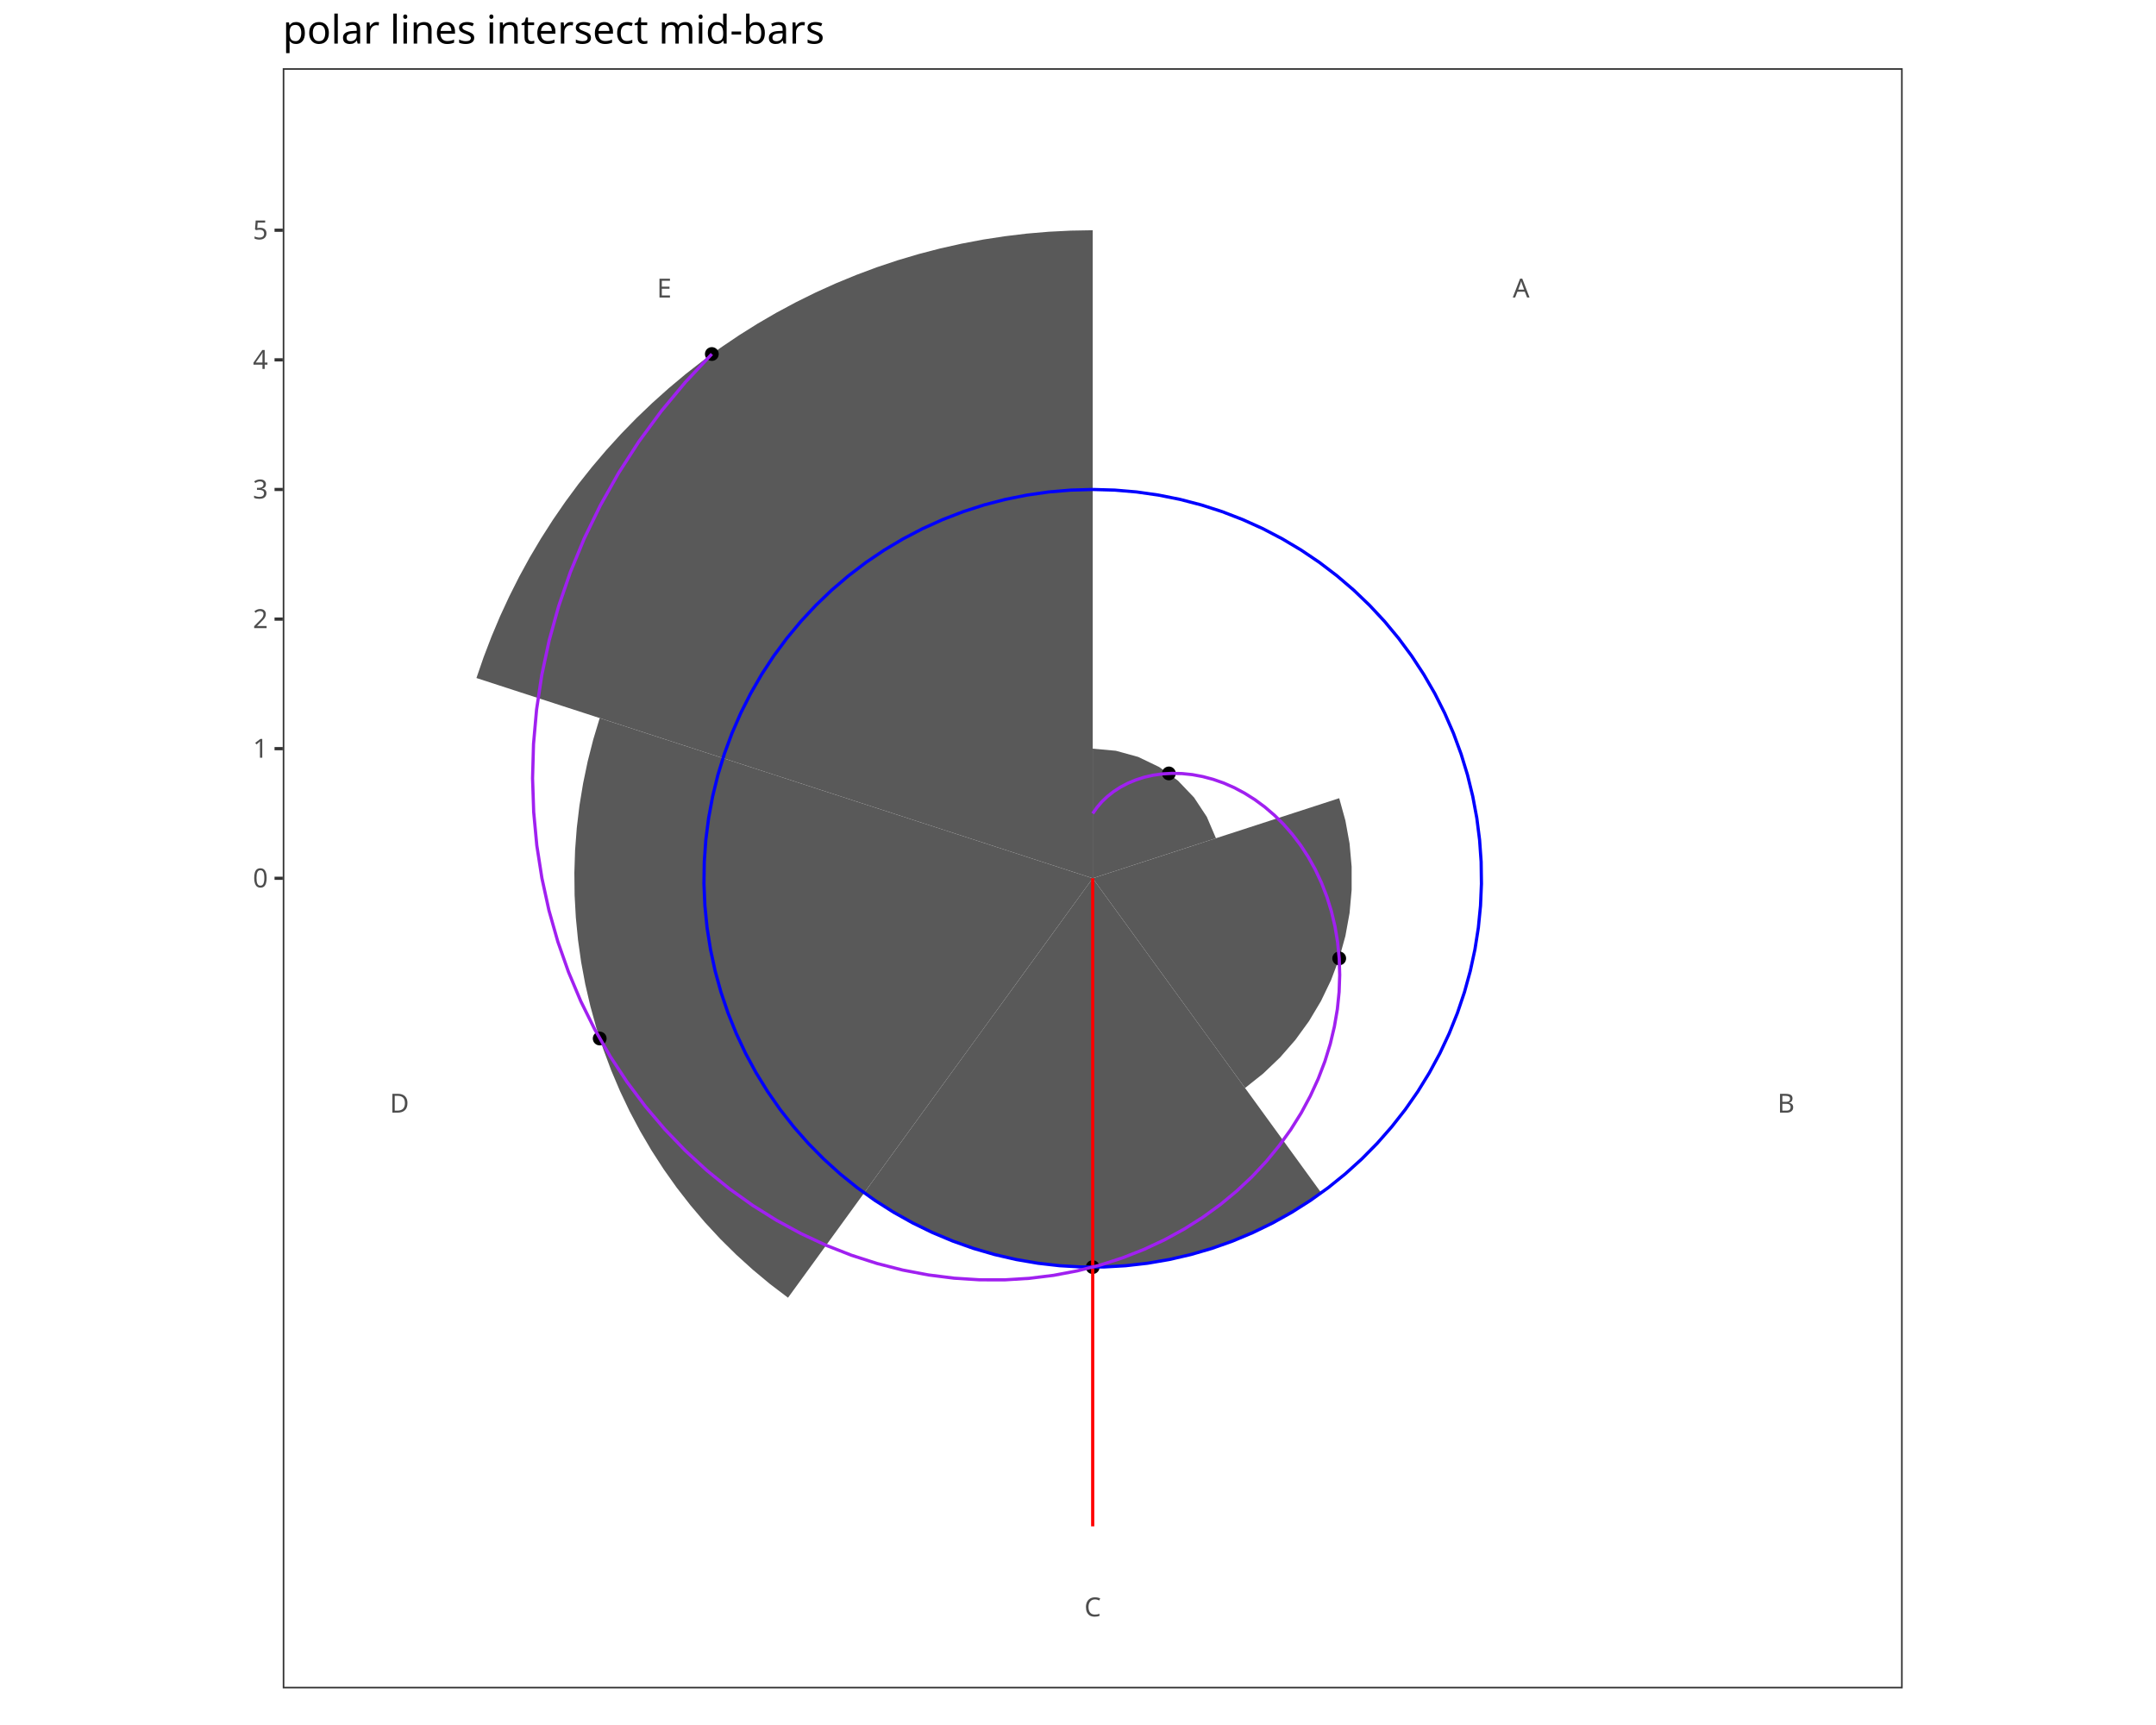
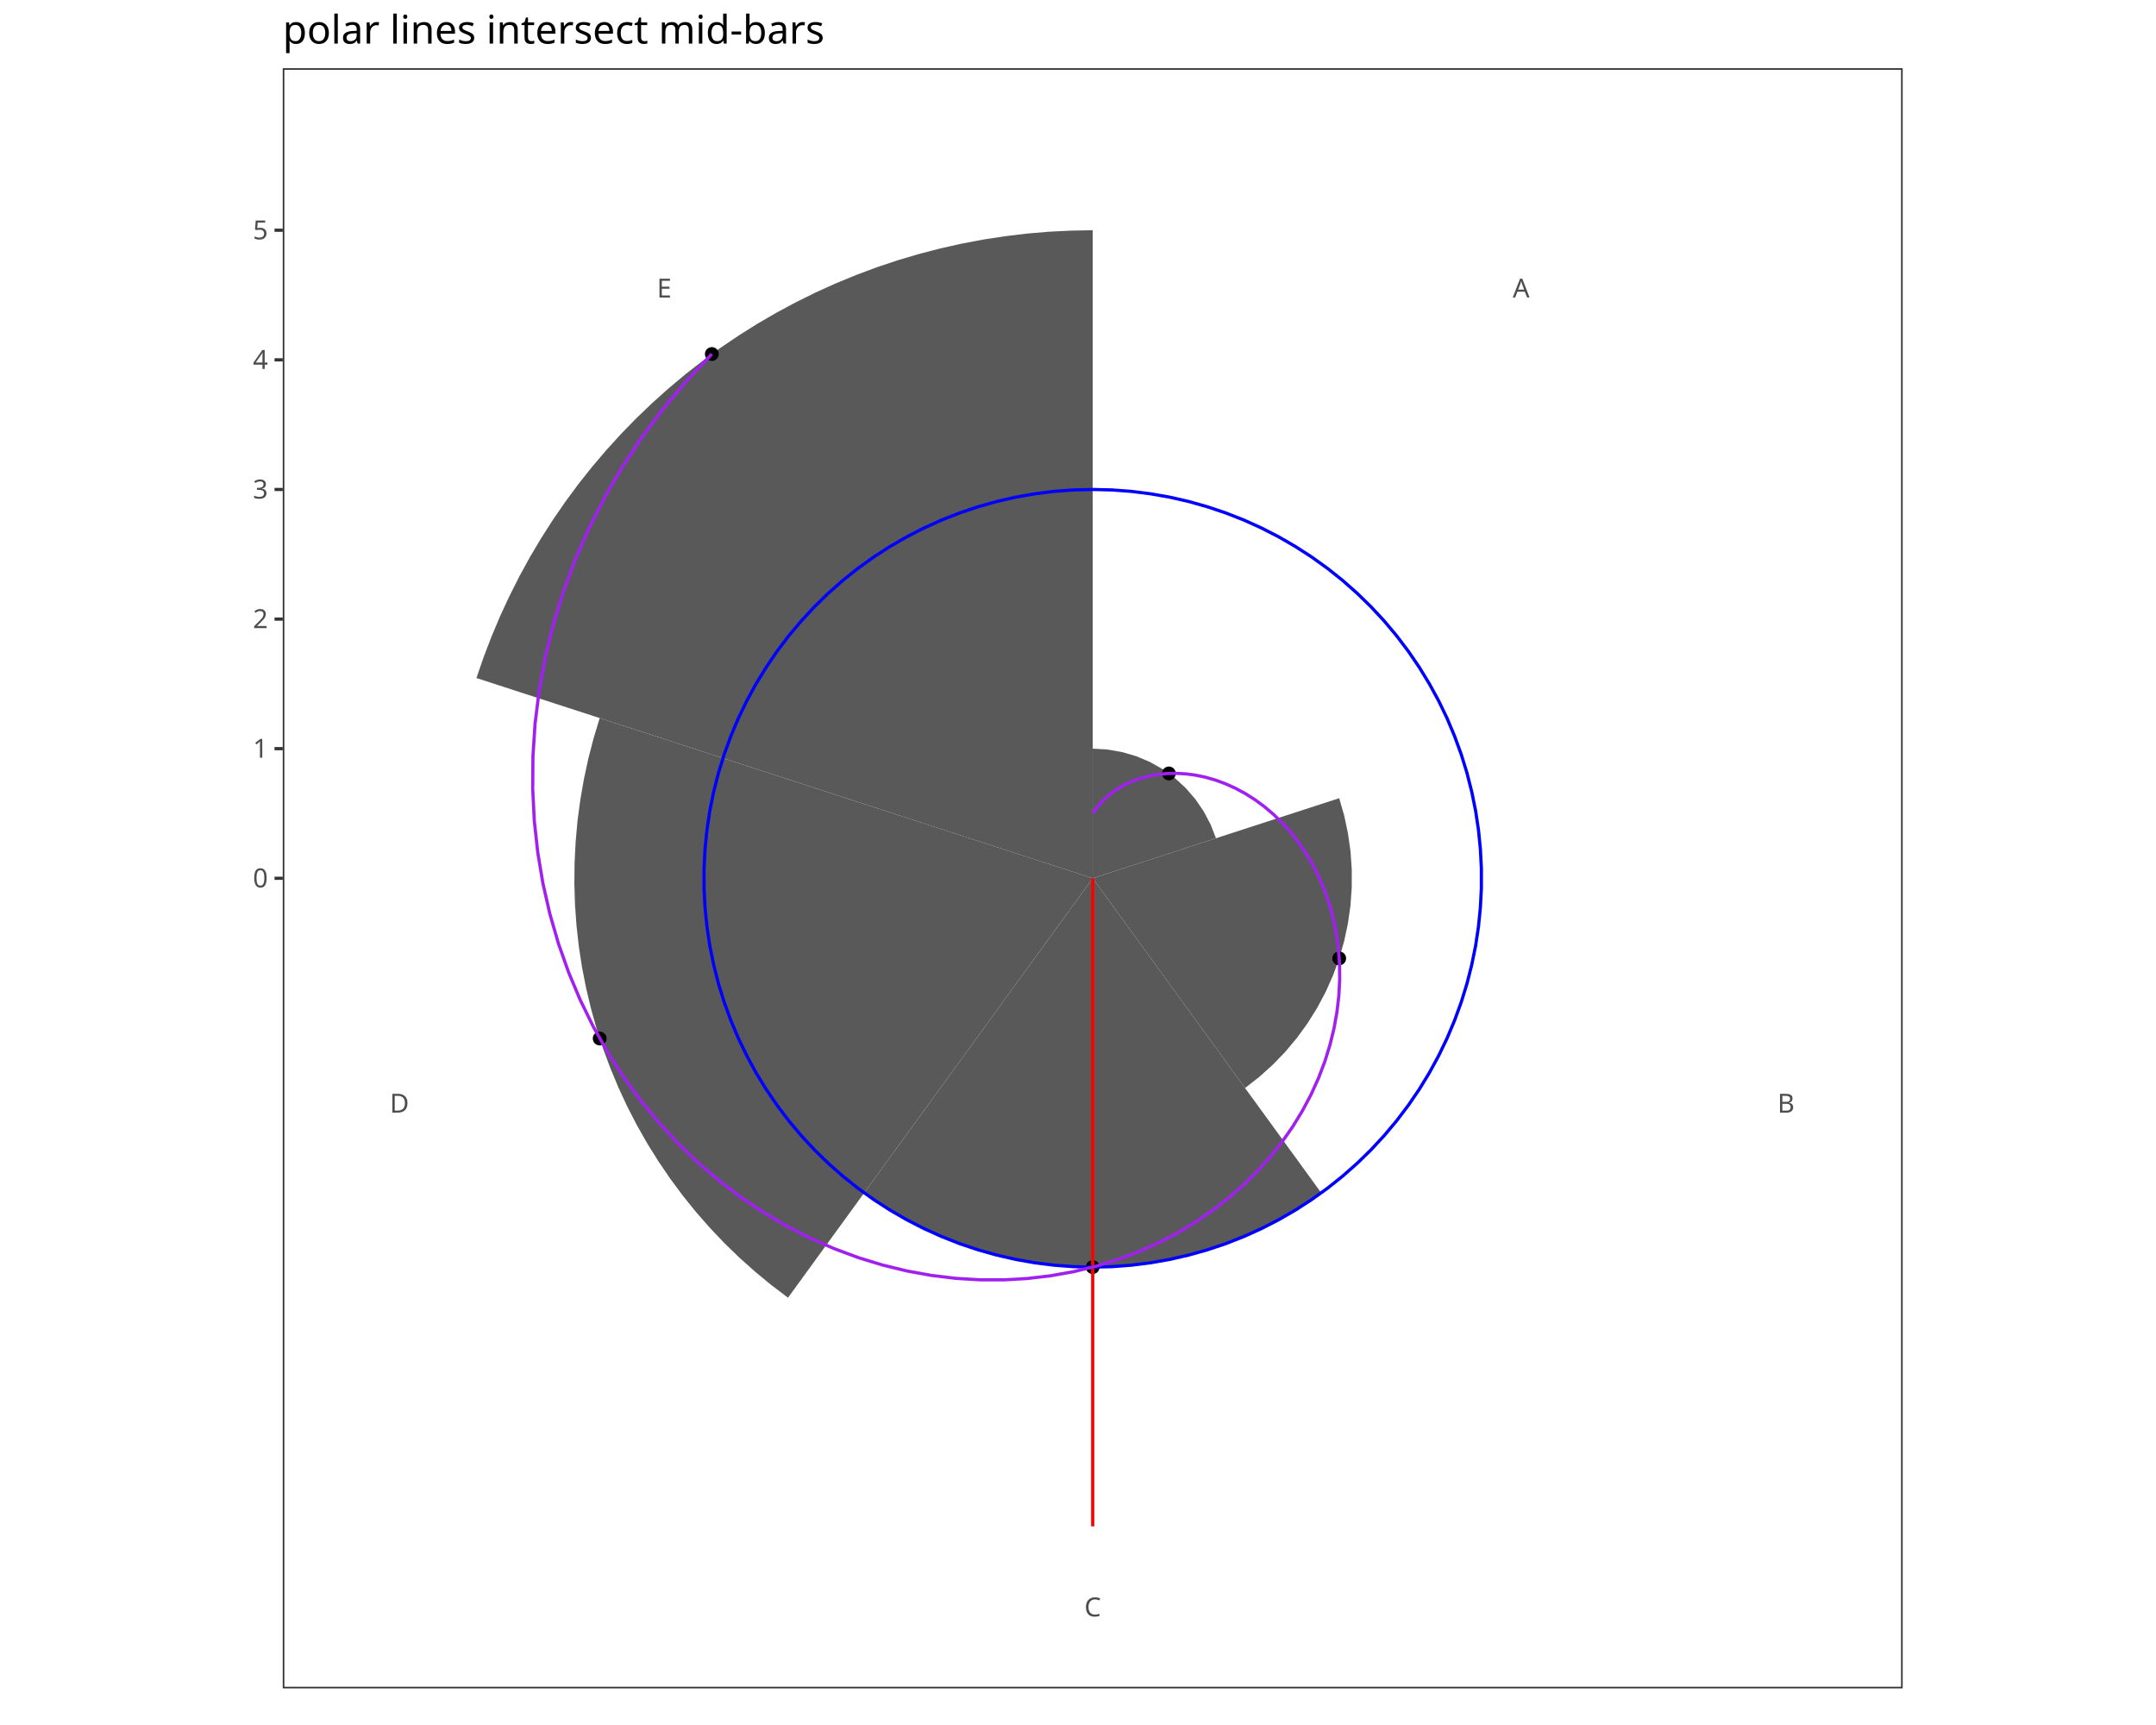
<svg xmlns="http://www.w3.org/2000/svg" class="svglite" data-engine-version="2.0" width="720.00pt" height="576.00pt" viewBox="0 0 720.00 576.00">
  <defs>
    <style type="text/css">
    .svglite line, .svglite polyline, .svglite polygon, .svglite path, .svglite rect, .svglite circle {
      fill: none;
      stroke: #000000;
      stroke-linecap: round;
      stroke-linejoin: round;
      stroke-miterlimit: 10.00;
    }
  </style>
  </defs>
  <rect width="100%" height="100%" style="stroke: none; fill: #FFFFFF;" />
  <defs>
    <clipPath id="cpMC4wMHw3MjAuMDB8MC4wMHw1NzYuMDA=">
      <rect x="0.00" y="0.00" width="720.00" height="576.00" />
    </clipPath>
  </defs>
  <g clip-path="url(#cpMC4wMHw3MjAuMDB8MC4wMHw1NzYuMDA=)">
</g>
  <defs>
    <clipPath id="cpNzkuMTJ8NjQwLjg4fDAuMDB8NTc2LjAw">
      <rect x="79.12" y="0.00" width="561.76" height="576.00" />
    </clipPath>
  </defs>
  <g clip-path="url(#cpNzkuMTJ8NjQwLjg4fDAuMDB8NTc2LjAw)">
    <rect x="79.12" y="0.00" width="561.76" height="576.00" style="stroke-width: 1.07; stroke: #FFFFFF; fill: #FFFFFF;" />
  </g>
  <g clip-path="url(#cpMC4wMHw3MjAuMDB8MC4wMHw1NzYuMDA=)">
</g>
  <defs>
    <clipPath id="cpOTQuNDJ8NjM1LjQwfDIyLjc4fDU2My43Ng==">
      <rect x="94.42" y="22.78" width="540.98" height="540.98" />
    </clipPath>
  </defs>
  <g clip-path="url(#cpOTQuNDJ8NjM1LjQwfDIyLjc4fDU2My43Ng==)">
    <rect x="94.42" y="22.78" width="540.98" height="540.98" style="stroke-width: 1.07; stroke: none; fill: #FFFFFF;" />
-     <polygon points="364.91,249.99 372.64,250.69 380.12,252.75 387.11,256.12 393.39,260.68 398.75,266.29 403.02,272.76 406.07,279.90 397.84,282.57 389.61,285.25 381.38,287.92 373.15,290.60 364.91,293.27 364.91,293.27 364.91,284.62 364.91,275.96 364.91,267.31 364.91,258.65 " style="stroke-width: 1.07; stroke: none; stroke-linecap: butt; stroke-linejoin: miter; fill: #595959;" />
-     <polygon points="447.23,266.53 449.30,274.01 450.69,281.65 451.38,289.39 451.38,297.16 450.69,304.89 449.30,312.53 447.23,320.02 444.50,327.29 441.13,334.29 437.15,340.96 432.59,347.24 427.48,353.09 421.86,358.46 415.79,363.30 411.16,356.93 406.54,350.57 401.91,344.20 397.29,337.83 392.66,331.47 388.04,325.10 383.41,318.74 378.79,312.37 374.16,306.00 369.54,299.64 364.91,293.27 364.91,293.27 372.40,290.84 379.88,288.41 387.36,285.98 394.85,283.55 402.33,281.11 409.81,278.68 417.30,276.25 424.78,273.82 432.27,271.39 439.75,268.96 " style="stroke-width: 1.07; stroke: none; stroke-linecap: butt; stroke-linejoin: miter; fill: #595959;" />
-     <polygon points="441.23,398.31 435.11,402.50 428.76,406.33 422.20,409.79 415.45,412.87 408.54,415.56 401.49,417.85 394.32,419.73 387.05,421.21 379.71,422.26 372.33,422.90 364.91,423.11 357.50,422.90 350.11,422.26 342.77,421.21 335.51,419.73 328.33,417.85 321.28,415.56 314.37,412.87 307.63,409.79 301.07,406.33 294.72,402.50 288.60,398.31 293.09,392.13 297.58,385.95 302.07,379.78 306.55,373.60 311.04,367.42 315.53,361.24 320.02,355.06 324.51,348.88 329.00,342.70 333.49,336.52 337.98,330.35 342.47,324.17 346.96,317.99 351.45,311.81 355.93,305.63 360.42,299.45 364.91,293.27 364.91,293.27 369.40,299.45 373.89,305.63 378.38,311.81 382.87,317.99 387.36,324.17 391.85,330.35 396.34,336.52 400.83,342.70 405.32,348.88 409.80,355.06 414.29,361.24 418.78,367.42 423.27,373.60 427.76,379.78 432.25,385.95 436.74,392.13 " style="stroke-width: 1.07; stroke: none; stroke-linecap: butt; stroke-linejoin: miter; fill: #595959;" />
-     <polygon points="263.16,433.32 257.19,428.79 251.42,423.99 245.86,418.95 240.53,413.68 235.43,408.18 230.58,402.46 225.97,396.54 221.63,390.42 217.56,384.12 213.76,377.65 210.24,371.03 207.02,364.25 204.09,357.35 201.47,350.32 199.15,343.19 197.15,335.96 195.45,328.65 194.08,321.28 193.03,313.85 192.30,306.39 191.89,298.90 191.81,291.40 192.05,283.90 192.62,276.42 193.51,268.97 194.73,261.57 196.26,254.23 198.11,246.96 200.27,239.78 207.43,242.10 214.59,244.43 221.75,246.76 228.91,249.08 236.06,251.41 243.22,253.73 250.38,256.06 257.54,258.38 264.70,260.71 271.86,263.04 279.01,265.36 286.17,267.69 293.33,270.01 300.49,272.34 307.65,274.67 314.81,276.99 321.96,279.32 329.12,281.64 336.28,283.97 343.44,286.30 350.60,288.62 357.75,290.95 364.91,293.27 364.91,293.27 360.49,299.36 356.06,305.45 351.64,311.54 347.22,317.63 342.79,323.72 338.37,329.81 333.94,335.90 329.52,341.99 325.10,348.08 320.67,354.16 316.25,360.25 311.82,366.34 307.40,372.43 302.98,378.52 298.55,384.61 294.13,390.70 289.70,396.79 285.28,402.88 280.86,408.97 276.43,415.06 272.01,421.15 267.58,427.24 " style="stroke-width: 1.07; stroke: none; stroke-linecap: butt; stroke-linejoin: miter; fill: #595959;" />
+     <polygon points="364.91,249.99 369.85,250.28 374.72,251.12 379.46,252.51 384.01,254.43 388.31,256.86 392.31,259.77 395.95,263.11 399.19,266.85 401.97,270.92 404.28,275.29 406.07,279.90 400.93,281.57 395.78,283.24 390.64,284.91 385.49,286.59 380.35,288.26 375.20,289.93 370.06,291.60 364.91,293.27 364.91,293.27 364.91,287.86 364.91,282.45 364.91,277.04 364.91,271.63 364.91,266.22 364.91,260.81 364.91,255.40 " style="stroke-width: 1.07; stroke: none; stroke-linecap: butt; stroke-linejoin: miter; fill: #595959;" />
+     <polygon points="447.23,266.53 448.90,272.33 450.15,278.24 451.00,284.23 451.42,290.25 451.42,296.29 451.00,302.32 450.15,308.30 448.90,314.21 447.23,320.02 445.17,325.70 442.71,331.22 439.87,336.55 436.67,341.67 433.12,346.56 429.24,351.19 425.04,355.54 420.55,359.58 415.79,363.30 412.16,358.30 408.52,353.29 404.89,348.29 401.25,343.29 397.62,338.29 393.99,333.29 390.35,328.29 386.72,323.28 383.08,318.28 379.45,313.28 375.82,308.28 372.18,303.28 368.55,298.27 364.91,293.27 364.91,293.27 370.79,291.36 376.67,289.45 382.55,287.54 388.43,285.63 394.31,283.72 400.19,281.81 406.07,279.90 411.95,277.99 417.83,276.08 423.71,274.17 429.59,272.26 435.47,270.35 441.35,268.44 " style="stroke-width: 1.07; stroke: none; stroke-linecap: butt; stroke-linejoin: miter; fill: #595959;" />
+     <polygon points="441.23,398.31 435.85,402.01 430.30,405.44 424.58,408.58 418.71,411.44 412.71,413.99 406.58,416.24 400.35,418.18 394.03,419.80 387.64,421.10 381.19,422.08 374.69,422.74 368.18,423.07 361.65,423.07 355.13,422.74 348.64,422.08 342.19,421.10 335.79,419.80 329.47,418.18 323.24,416.24 317.12,413.99 311.11,411.44 305.24,408.58 299.53,405.44 293.97,402.01 288.60,398.31 292.41,393.06 296.23,387.81 300.05,382.56 303.86,377.30 307.68,372.05 311.49,366.80 315.31,361.55 319.12,356.30 322.94,351.04 326.76,345.79 330.57,340.54 334.39,335.29 338.20,330.04 342.02,324.78 345.83,319.53 349.65,314.28 353.47,309.03 357.28,303.78 361.10,298.52 364.91,293.27 364.91,293.27 368.73,298.52 372.54,303.78 376.36,309.03 380.18,314.28 383.99,319.53 387.81,324.78 391.62,330.04 395.44,335.29 399.25,340.54 403.07,345.79 406.89,351.04 410.70,356.30 414.52,361.55 418.33,366.80 422.15,372.05 425.97,377.30 429.78,382.56 433.60,387.81 437.41,393.06 " style="stroke-width: 1.07; stroke: none; stroke-linecap: butt; stroke-linejoin: miter; fill: #595959;" />
+     <polygon points="263.16,433.32 257.57,429.09 252.15,424.62 246.92,419.95 241.88,415.06 237.05,409.97 232.43,404.70 228.02,399.24 223.84,393.60 219.89,387.80 216.18,381.85 212.71,375.75 209.49,369.51 206.53,363.15 203.83,356.67 201.39,350.09 199.22,343.42 197.33,336.66 195.71,329.84 194.36,322.95 193.30,316.01 192.52,309.04 192.02,302.04 191.81,295.03 191.88,288.01 192.24,281.00 192.87,274.01 193.80,267.06 195.00,260.15 196.48,253.29 198.24,246.49 200.27,239.78 206.86,241.92 213.44,244.06 220.03,246.20 226.62,248.34 233.20,250.48 239.79,252.62 246.37,254.76 252.96,256.90 259.54,259.04 266.13,261.18 272.71,263.32 279.30,265.46 285.89,267.60 292.47,269.74 299.06,271.87 305.64,274.01 312.23,276.15 318.81,278.29 325.40,280.43 331.98,282.57 338.57,284.71 345.16,286.85 351.74,288.99 358.33,291.13 364.91,293.27 364.91,293.27 360.84,298.87 356.77,304.48 352.70,310.08 348.63,315.68 344.56,321.28 340.49,326.89 336.42,332.49 332.35,338.09 328.28,343.69 324.21,349.29 320.14,354.90 316.07,360.50 312.00,366.10 307.93,371.70 303.86,377.30 299.79,382.91 295.72,388.51 291.65,394.11 287.58,399.71 283.51,405.31 279.44,410.92 275.37,416.52 271.30,422.12 267.23,427.72 " style="stroke-width: 1.07; stroke: none; stroke-linecap: butt; stroke-linejoin: miter; fill: #595959;" />
    <polygon points="159.11,226.40 161.50,219.45 164.13,212.59 166.98,205.82 170.07,199.15 173.37,192.59 176.90,186.14 180.65,179.82 184.61,173.63 188.78,167.57 193.14,161.66 197.71,155.91 202.47,150.31 207.42,144.87 212.55,139.61 217.86,134.53 223.33,129.63 228.97,124.91 234.77,120.39 240.71,116.07 246.80,111.96 253.03,108.05 259.38,104.36 265.86,100.89 272.45,97.63 279.14,94.61 285.94,91.81 292.82,89.24 299.79,86.91 306.84,84.82 313.95,82.97 321.12,81.36 328.34,79.99 335.61,78.88 342.90,78.00 350.23,77.38 357.57,77.01 364.91,76.88 364.91,84.34 364.91,91.80 364.91,99.27 364.91,106.73 364.91,114.19 364.91,121.65 364.91,129.11 364.91,136.58 364.91,144.04 364.91,151.50 364.91,158.96 364.91,166.42 364.91,173.88 364.91,181.35 364.91,188.81 364.91,196.27 364.91,203.73 364.91,211.19 364.91,218.66 364.91,226.12 364.91,233.58 364.91,241.04 364.91,248.50 364.91,255.96 364.91,263.43 364.91,270.89 364.91,278.35 364.91,285.81 364.91,293.27 364.91,293.27 357.82,290.97 350.72,288.66 343.62,286.36 336.53,284.05 329.43,281.74 322.33,279.44 315.24,277.13 308.14,274.83 301.04,272.52 293.95,270.21 286.85,267.91 279.75,265.60 272.66,263.30 265.56,260.99 258.46,258.69 251.37,256.38 244.27,254.07 237.17,251.77 230.08,249.46 222.98,247.16 215.89,244.85 208.79,242.54 201.69,240.24 194.60,237.93 187.50,235.63 180.40,233.32 173.31,231.02 166.21,228.71 " style="stroke-width: 1.07; stroke: none; stroke-linecap: butt; stroke-linejoin: miter; fill: #595959;" />
    <circle cx="390.35" cy="258.26" r="1.95" style="stroke-width: 0.71; fill: #000000;" />
    <circle cx="447.23" cy="320.02" r="1.95" style="stroke-width: 0.71; fill: #000000;" />
    <circle cx="364.91" cy="423.11" r="1.95" style="stroke-width: 0.71; fill: #000000;" />
    <circle cx="200.27" cy="346.77" r="1.95" style="stroke-width: 0.71; fill: #000000;" />
    <circle cx="237.72" cy="118.21" r="1.95" style="stroke-width: 0.71; fill: #000000;" />
    <polyline points="364.91,293.27 364.91,300.73 364.91,308.20 364.91,315.66 364.91,323.12 364.91,330.58 364.91,338.04 364.91,345.51 364.91,352.97 364.91,360.43 364.91,367.89 364.91,375.35 364.91,382.81 364.91,390.28 364.91,397.74 364.91,405.20 364.91,412.66 364.91,420.12 364.91,427.58 364.91,435.05 364.91,442.51 364.91,449.97 364.91,457.43 364.91,464.89 364.91,472.36 364.91,479.82 364.91,487.28 364.91,494.74 364.91,502.20 364.91,509.66 " style="stroke-width: 1.07; stroke: #FF0000; stroke-linecap: butt;" />
-     <polyline points="364.91,163.44 372.26,163.65 379.58,164.27 386.86,165.31 394.06,166.75 401.17,168.60 408.17,170.85 415.02,173.50 421.72,176.52 428.23,179.93 434.54,183.69 440.63,187.80 446.48,192.26 452.06,197.03 457.37,202.12 462.38,207.49 467.07,213.15 471.44,219.05 475.47,225.20 479.15,231.56 482.45,238.12 485.39,244.86 487.93,251.76 490.08,258.78 491.83,265.92 493.18,273.14 494.11,280.43 494.63,287.76 494.73,295.11 494.42,302.45 493.70,309.76 492.56,317.02 491.01,324.21 489.06,331.29 486.71,338.25 483.97,345.07 480.85,351.72 477.35,358.19 473.50,364.45 469.30,370.48 464.76,376.26 459.91,381.78 454.75,387.01 449.30,391.94 443.59,396.56 437.62,400.84 431.42,404.78 425.00,408.37 418.39,411.58 411.61,414.42 404.68,416.87 397.63,418.92 390.47,420.57 383.23,421.81 375.92,422.64 368.59,423.06 361.24,423.06 353.90,422.64 346.60,421.81 339.36,420.57 332.20,418.92 325.14,416.87 318.21,414.42 311.43,411.58 304.83,408.37 298.41,404.78 292.21,400.84 286.24,396.56 280.52,391.94 275.08,387.01 269.92,381.78 265.06,376.26 260.53,370.48 256.33,364.45 252.47,358.19 248.98,351.72 245.86,345.07 243.12,338.25 240.77,331.29 238.82,324.21 237.27,317.02 236.13,309.76 235.40,302.45 235.09,295.11 235.20,287.76 235.71,280.43 236.65,273.14 237.99,265.92 239.74,258.78 241.89,251.76 244.44,244.86 247.37,238.12 250.68,231.56 254.35,225.20 258.38,219.05 262.75,213.15 267.45,207.49 272.46,202.12 277.76,197.03 283.35,192.26 289.19,187.80 295.28,183.69 301.59,179.93 308.11,176.52 314.80,173.50 321.66,170.85 328.65,168.60 335.77,166.75 342.97,165.31 350.25,164.27 357.57,163.65 364.91,163.44 " style="stroke-width: 1.07; stroke: #0000FF; stroke-linecap: butt;" />
-     <polyline points="364.91,271.63 366.31,269.65 367.93,267.75 369.79,265.98 371.86,264.34 374.14,262.86 376.62,261.55 379.28,260.44 382.10,259.53 385.09,258.85 388.21,258.41 391.44,258.23 394.78,258.31 398.19,258.66 401.66,259.31 405.16,260.24 408.68,261.47 412.18,263.01 415.65,264.86 419.06,267.01 422.39,269.47 425.61,272.23 428.69,275.28 431.62,278.64 434.37,282.27 436.92,286.18 439.24,290.35 441.31,294.77 443.11,299.43 444.62,304.30 445.83,309.37 446.70,314.62 447.23,320.02 447.40,325.56 447.20,331.21 446.62,336.94 445.63,342.74 444.25,348.56 442.45,354.40 440.23,360.20 437.59,365.95 434.54,371.62 431.06,377.18 427.16,382.59 422.86,387.83 418.15,392.87 413.04,397.67 407.55,402.21 401.69,406.46 395.48,410.39 388.92,413.98 382.05,417.19 374.89,420.01 367.45,422.41 359.76,424.36 351.86,425.85 343.76,426.85 335.49,427.36 327.10,427.34 318.61,426.80 310.05,425.72 301.46,424.09 292.88,421.89 284.34,419.14 275.88,415.82 267.53,411.93 259.34,407.48 251.34,402.48 243.56,396.92 236.05,390.82 228.85,384.19 221.98,377.05 215.49,369.41 209.41,361.29 203.77,352.72 198.61,343.72 193.95,334.32 189.84,324.54 186.28,314.41 183.32,303.98 180.98,293.27 179.27,282.33 178.23,271.18 177.85,259.87 178.17,248.44 179.19,236.94 180.93,225.40 183.39,213.87 186.57,202.40 190.48,191.03 195.11,179.81 200.47,168.79 206.54,158.01 213.31,147.51 220.78,137.35 228.92,127.57 237.72,118.21 " style="stroke-width: 1.07; stroke: #A020F0; stroke-linecap: butt;" />
+     <polyline points="364.91,163.44 371.38,163.60 377.84,164.08 384.26,164.89 390.64,166.01 396.95,167.45 403.18,169.21 409.32,171.27 415.35,173.63 421.25,176.30 427.01,179.25 432.61,182.49 438.05,186.00 443.31,189.78 448.37,193.81 453.22,198.10 457.86,202.62 462.26,207.36 466.42,212.32 470.33,217.48 473.98,222.83 477.35,228.36 480.45,234.04 483.26,239.87 485.77,245.84 487.99,251.92 489.90,258.11 491.49,264.38 492.78,270.73 493.74,277.13 494.38,283.57 494.71,290.04 494.71,296.51 494.38,302.98 493.74,309.42 492.78,315.82 491.49,322.16 489.90,328.44 487.99,334.62 485.77,340.71 483.26,346.67 480.45,352.50 477.35,358.19 473.98,363.71 470.33,369.06 466.42,374.22 462.26,379.18 457.86,383.93 453.22,388.45 448.37,392.73 443.31,396.77 438.05,400.55 432.61,404.06 427.01,407.30 421.25,410.25 415.35,412.91 409.32,415.28 403.18,417.34 396.95,419.09 390.64,420.53 384.26,421.66 377.84,422.46 371.38,422.95 364.91,423.11 358.44,422.95 351.99,422.46 345.56,421.66 339.19,420.53 332.88,419.09 326.64,417.34 320.51,415.28 314.48,412.91 308.58,410.25 302.82,407.30 297.21,404.06 291.77,400.55 286.52,396.77 281.46,392.73 276.60,388.45 271.97,383.93 267.57,379.18 263.40,374.22 259.50,369.06 255.85,363.71 252.47,358.19 249.38,352.50 246.57,346.67 244.05,340.71 241.84,334.62 239.93,328.44 238.33,322.16 237.05,315.82 236.09,309.42 235.44,302.98 235.12,296.51 235.12,290.04 235.44,283.57 236.09,277.13 237.05,270.73 238.33,264.38 239.93,258.11 241.84,251.92 244.05,245.84 246.57,239.87 249.38,234.04 252.47,228.36 255.85,222.83 259.50,217.48 263.40,212.32 267.57,207.36 271.97,202.62 276.60,198.10 281.46,193.81 286.52,189.78 291.77,186.00 297.21,182.49 302.82,179.25 308.58,176.30 314.48,173.63 320.51,171.27 326.64,169.21 332.88,167.45 339.19,166.01 345.56,164.89 351.99,164.08 358.44,163.60 364.91,163.44 " style="stroke-width: 1.07; stroke: #0000FF; stroke-linecap: butt;" />
+     <polyline points="364.91,271.63 366.23,269.74 367.76,267.94 369.50,266.23 371.43,264.65 373.56,263.21 375.86,261.92 378.33,260.80 380.97,259.86 383.74,259.13 386.65,258.60 389.67,258.30 392.78,258.23 395.99,258.40 399.25,258.83 402.56,259.52 405.89,260.47 409.24,261.70 412.56,263.20 415.86,264.98 419.10,267.03 422.26,269.36 425.33,271.97 428.28,274.84 431.09,277.98 433.74,281.38 436.21,285.03 438.49,288.92 440.54,293.04 442.36,297.37 443.93,301.91 445.22,306.63 446.23,311.53 446.94,316.58 447.33,321.76 447.39,327.06 447.11,332.45 446.48,337.92 445.49,343.43 444.13,348.97 442.41,354.51 440.30,360.03 437.82,365.50 434.95,370.90 431.71,376.20 428.09,381.37 424.09,386.40 419.73,391.25 415.01,395.89 409.93,400.31 404.52,404.48 398.78,408.37 392.73,411.97 386.37,415.23 379.74,418.16 372.85,420.72 365.72,422.89 358.37,424.66 350.82,426.00 343.11,426.91 335.25,427.36 327.27,427.35 319.20,426.86 311.07,425.88 302.91,424.40 294.75,422.42 286.62,419.93 278.55,416.93 270.57,413.42 262.72,409.40 255.03,404.87 247.53,399.85 240.25,394.33 233.23,388.32 226.50,381.84 220.08,374.90 214.00,367.52 208.31,359.71 203.02,351.50 198.17,342.90 193.78,333.94 189.87,324.64 186.48,315.03 183.62,305.13 181.31,294.99 179.58,284.62 178.43,274.06 177.90,263.35 177.98,252.52 178.69,241.61 180.05,230.65 182.05,219.69 184.71,208.75 188.03,197.88 192.00,187.13 196.63,176.52 201.90,166.10 207.82,155.91 214.38,145.98 221.56,136.36 229.34,127.09 237.72,118.21 " style="stroke-width: 1.07; stroke: #A020F0; stroke-linecap: butt;" />
    <text x="508.00" y="99.35" text-anchor="middle" style="font-size: 8.80px; fill: #4D4D4D; font-family: sans;" textLength="5.87px" lengthAdjust="spacingAndGlyphs">A</text>
    <text x="596.44" y="371.53" text-anchor="middle" style="font-size: 8.80px; fill: #4D4D4D; font-family: sans;" textLength="5.87px" lengthAdjust="spacingAndGlyphs">B</text>
    <text x="364.91" y="539.74" text-anchor="middle" style="font-size: 8.80px; fill: #4D4D4D; font-family: sans;" textLength="6.36px" lengthAdjust="spacingAndGlyphs">C</text>
    <text x="133.39" y="371.53" text-anchor="middle" style="font-size: 8.80px; fill: #4D4D4D; font-family: sans;" textLength="6.36px" lengthAdjust="spacingAndGlyphs">D</text>
    <text x="221.82" y="99.35" text-anchor="middle" style="font-size: 8.80px; fill: #4D4D4D; font-family: sans;" textLength="5.87px" lengthAdjust="spacingAndGlyphs">E</text>
    <rect x="94.42" y="22.78" width="540.98" height="540.98" style="stroke-width: 1.07; stroke: #333333;" />
  </g>
  <g clip-path="url(#cpMC4wMHw3MjAuMDB8MC4wMHw1NzYuMDA=)">
    <text x="89.49" y="296.30" text-anchor="end" style="font-size: 8.80px; fill: #4D4D4D; font-family: sans;" textLength="4.89px" lengthAdjust="spacingAndGlyphs">0</text>
    <text x="89.49" y="253.02" text-anchor="end" style="font-size: 8.80px; fill: #4D4D4D; font-family: sans;" textLength="4.89px" lengthAdjust="spacingAndGlyphs">1</text>
    <text x="89.49" y="209.74" text-anchor="end" style="font-size: 8.80px; fill: #4D4D4D; font-family: sans;" textLength="4.89px" lengthAdjust="spacingAndGlyphs">2</text>
    <text x="89.49" y="166.47" text-anchor="end" style="font-size: 8.80px; fill: #4D4D4D; font-family: sans;" textLength="4.89px" lengthAdjust="spacingAndGlyphs">3</text>
    <text x="89.49" y="123.19" text-anchor="end" style="font-size: 8.80px; fill: #4D4D4D; font-family: sans;" textLength="4.89px" lengthAdjust="spacingAndGlyphs">4</text>
    <text x="89.49" y="79.91" text-anchor="end" style="font-size: 8.80px; fill: #4D4D4D; font-family: sans;" textLength="4.89px" lengthAdjust="spacingAndGlyphs">5</text>
    <polyline points="91.68,293.27 94.42,293.27 " style="stroke-width: 1.07; stroke: #333333; stroke-linecap: butt;" />
    <polyline points="91.68,249.99 94.42,249.99 " style="stroke-width: 1.07; stroke: #333333; stroke-linecap: butt;" />
    <polyline points="91.68,206.72 94.42,206.72 " style="stroke-width: 1.07; stroke: #333333; stroke-linecap: butt;" />
    <polyline points="91.68,163.44 94.42,163.44 " style="stroke-width: 1.07; stroke: #333333; stroke-linecap: butt;" />
    <polyline points="91.68,120.16 94.42,120.16 " style="stroke-width: 1.07; stroke: #333333; stroke-linecap: butt;" />
    <polyline points="91.68,76.88 94.42,76.88 " style="stroke-width: 1.07; stroke: #333333; stroke-linecap: butt;" />
    <text x="94.42" y="14.56" style="font-size: 13.20px; font-family: sans;" textLength="168.75px" lengthAdjust="spacingAndGlyphs">polar lines intersect mid-bars</text>
  </g>
</svg>
